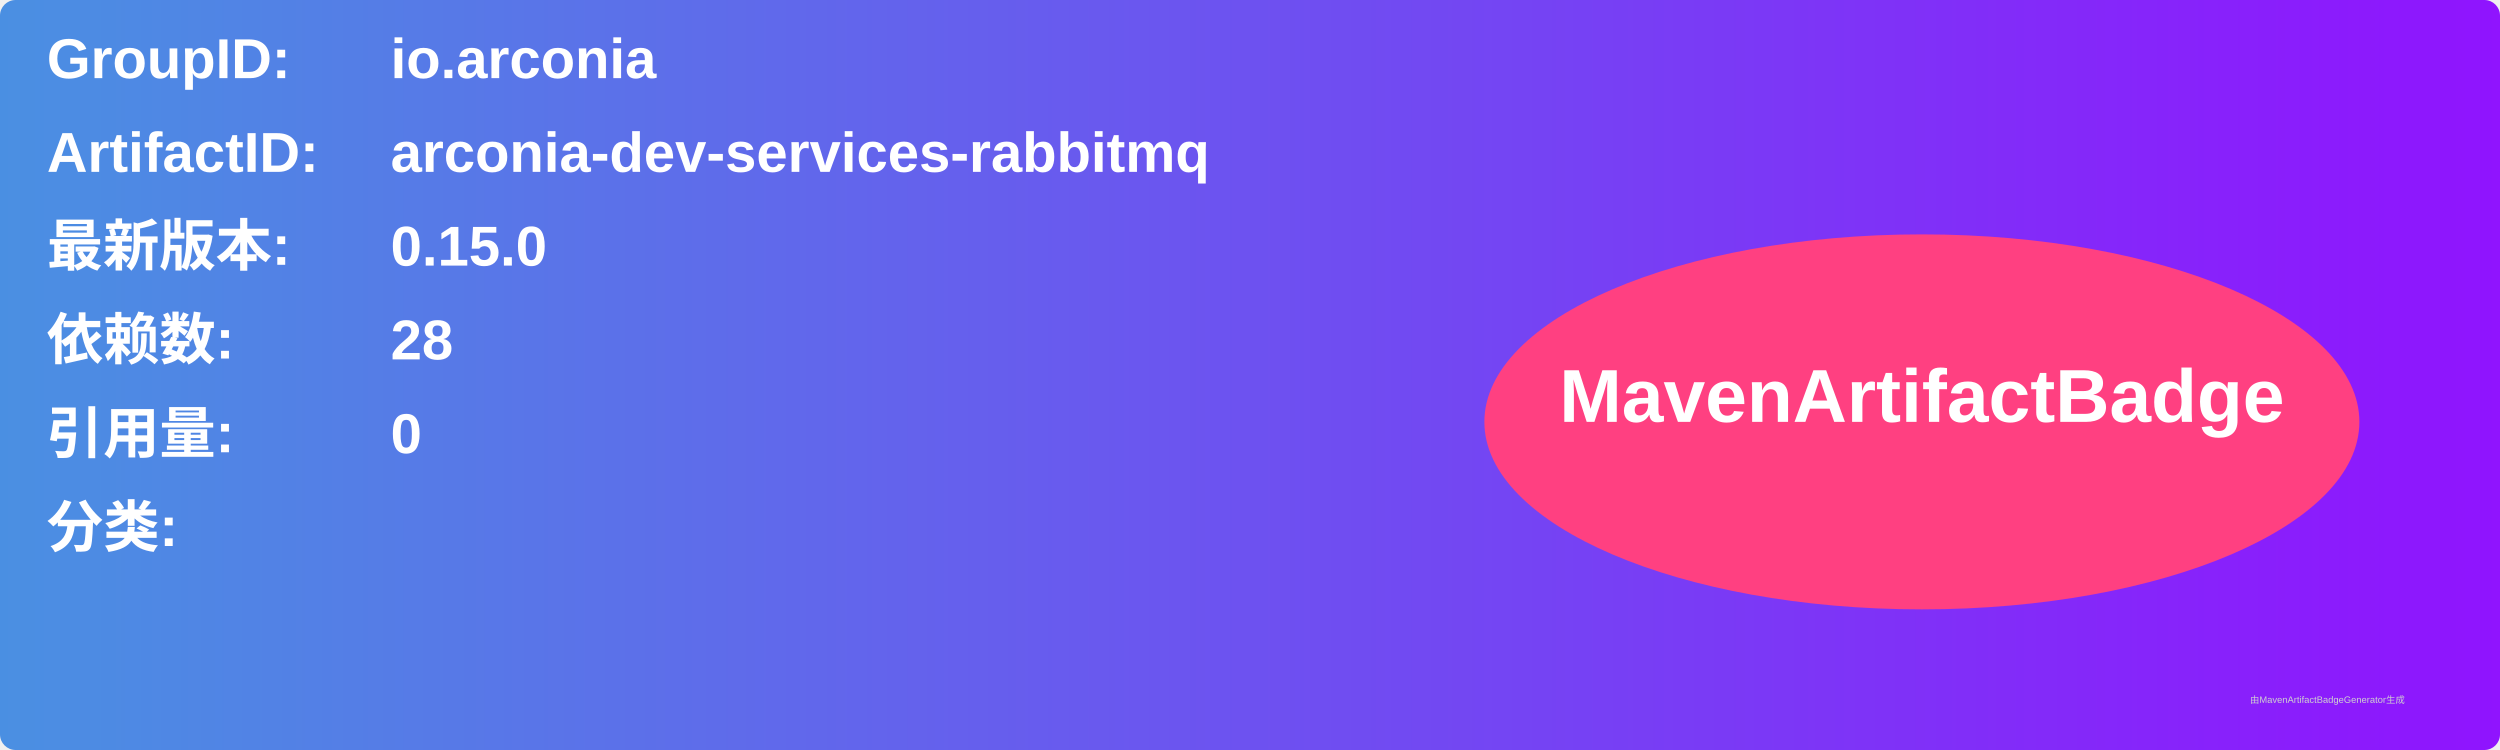
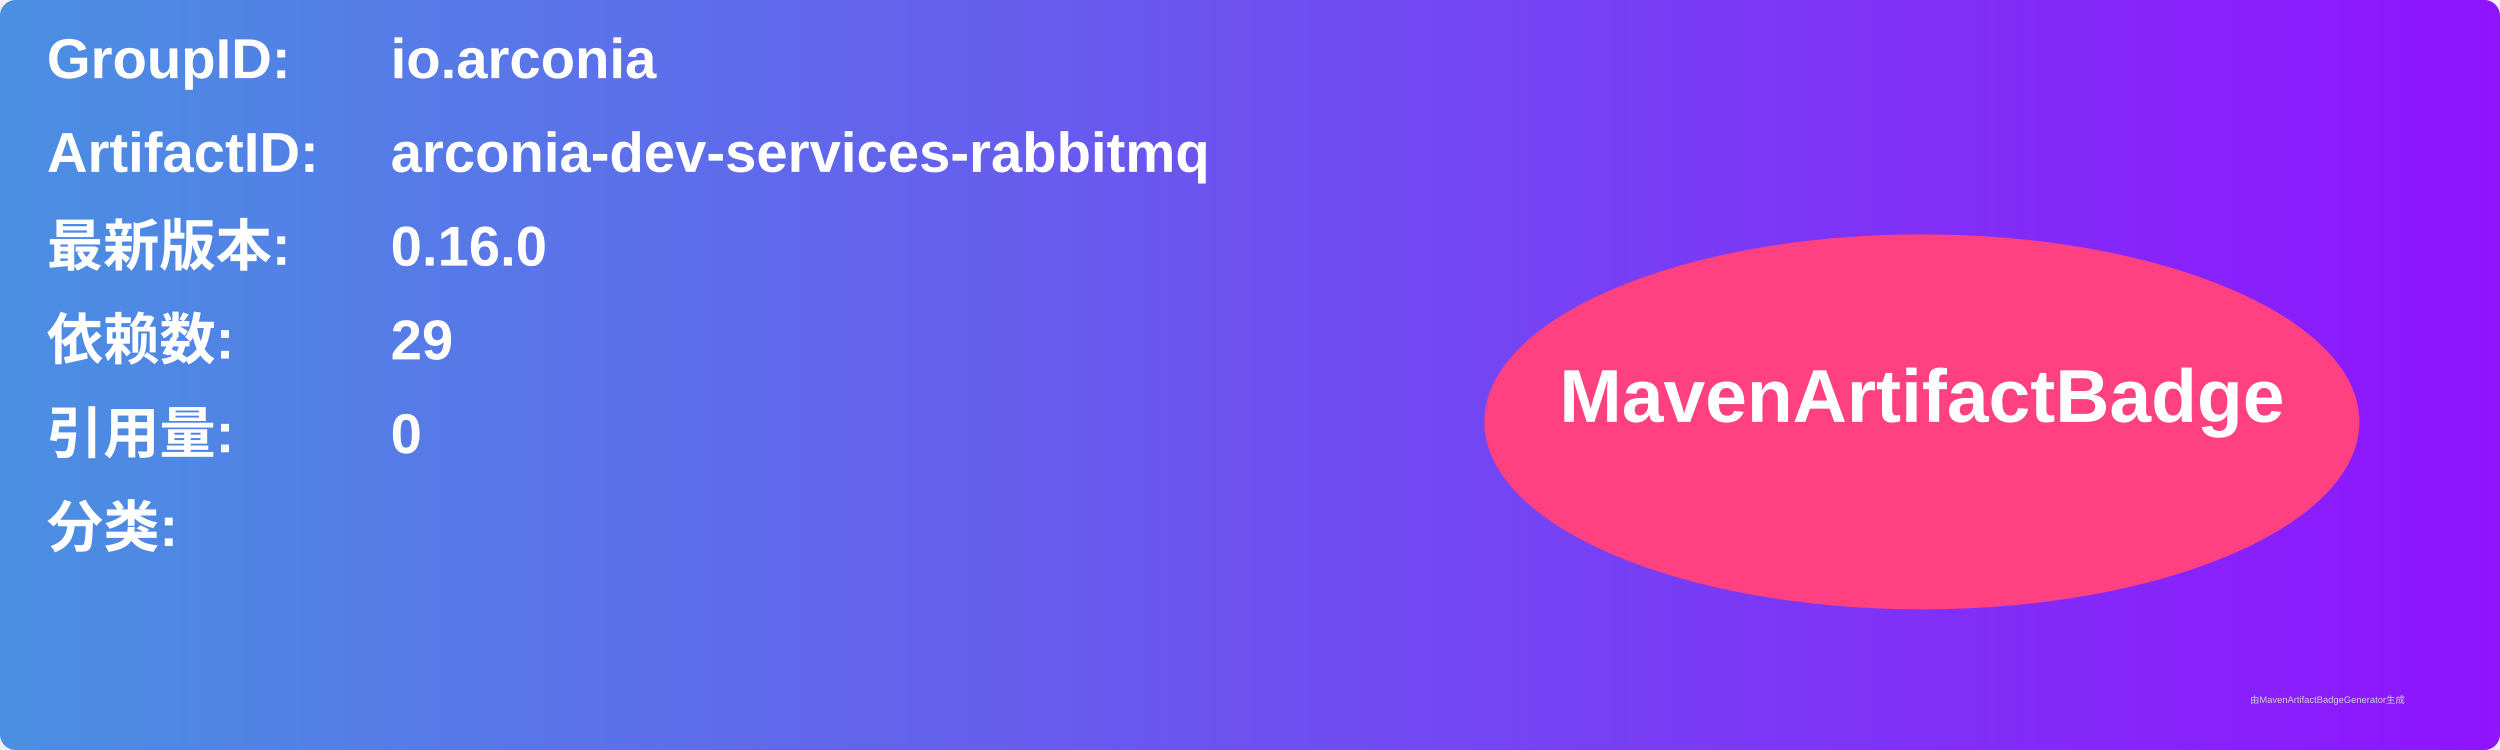
<svg xmlns="http://www.w3.org/2000/svg" width="800" height="240" viewBox="0 0 800 240">
  <linearGradient id="grad" x1="0%" y1="0%" x2="100%" y2="0%">
    <stop offset="0%" stop-color="#4a90e2" />
    <stop offset="100%" stop-color="#9013fe" />
  </linearGradient>
  <rect width="100%" height="100%" rx="5" ry="5" fill="url(#grad)" />
  <g transform="translate(15, 15)">
    <text x="0" y="10" font-family="Arial" font-size="18" fill="white" font-weight="bold" width="260">GroupID:</text>
    <text x="110" y="10" font-family="Arial" font-size="18" fill="white" font-weight="bold" width="460">io.arconia</text>
    <text x="0" y="40" font-family="Arial" font-size="18" fill="white" font-weight="bold" width="260">ArtifactID:</text>
    <text x="110" y="40" font-family="Arial" font-size="18" fill="white" font-weight="bold" width="460">arconia-dev-services-rabbitmq</text>
    <text x="0" y="70" font-family="Arial" font-size="18" fill="white" font-weight="bold">最新版本:</text>
    <text x="110" y="70" font-family="Arial" font-size="18" fill="white" font-weight="bold">
-       <tspan font-weight="bold">0.15.0</tspan>
+       <tspan font-weight="bold">0.16.0</tspan>
    </text>
    <text x="0" y="100" font-family="Arial" font-size="18" fill="white" font-weight="bold">依赖数: </text>
    <text x="110" y="100" font-family="Arial" font-size="18" fill="white">
-       <tspan font-weight="bold">28</tspan>
+       <tspan font-weight="bold">29</tspan>
    </text>
    <text x="0" y="130" font-family="Arial" font-size="18" fill="white" font-weight="bold">引用量: </text>
    <text x="110" y="130" font-family="Arial" font-size="18" fill="white">
      <tspan font-weight="bold">0</tspan>
    </text>
    <text x="0" y="160" font-family="Arial" font-size="18" fill="white" font-weight="bold">分类:</text>
    <text x="10" y="190" font-family="Arial" font-size="10" fill="white">
      <tspan font-weight="bold" />
    </text>
    <ellipse cx="600" cy="120" rx="140" ry="60" fill="#ff4081" />
    <text x="600" y="120" text-anchor="middle" font-family="Arial" font-size="24" fill="white" font-weight="bold">MavenArtifactBadge</text>
  </g>
  <text x="720" y="225" font-family="Arial" font-size="3" fill="#d0d0d0">由MavenArtifactBadgeGenerator生成</text>
</svg>
